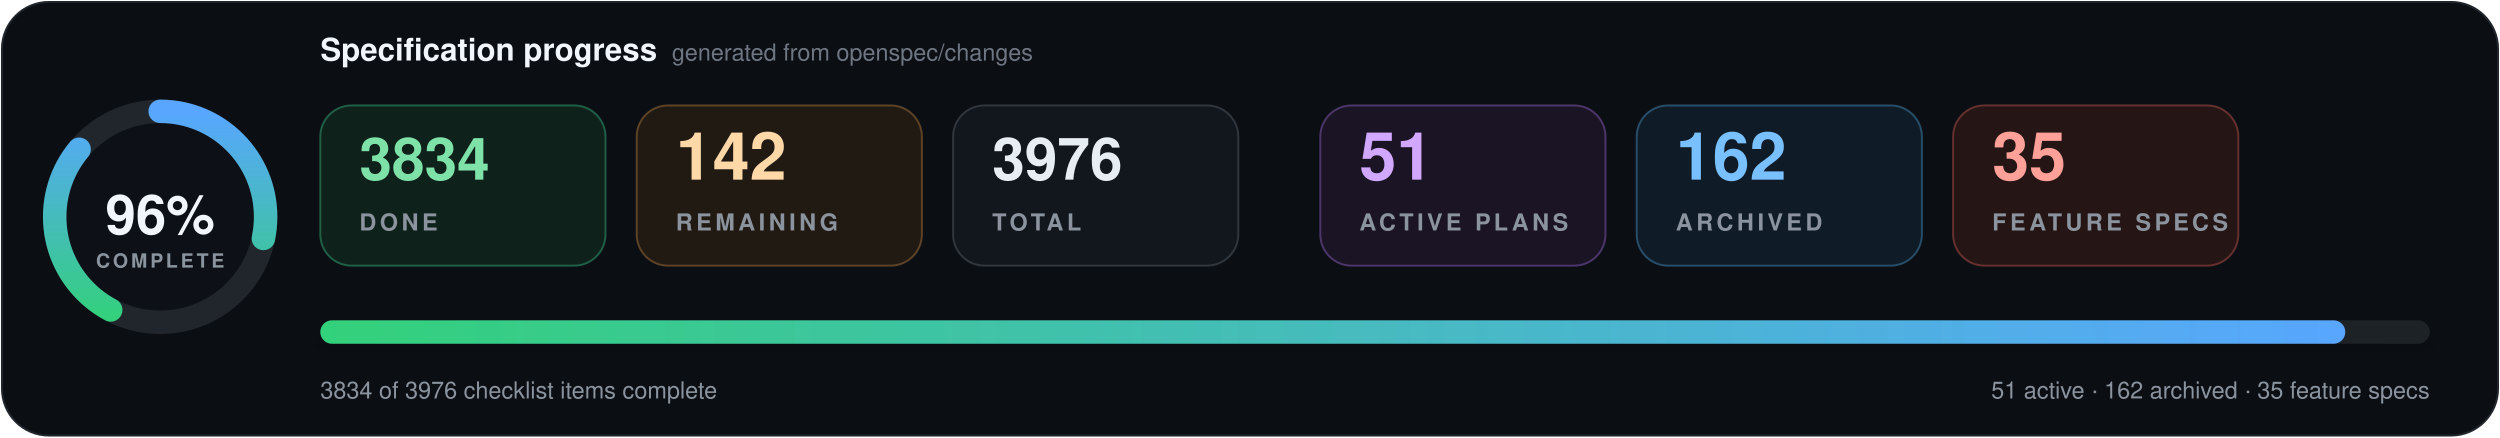
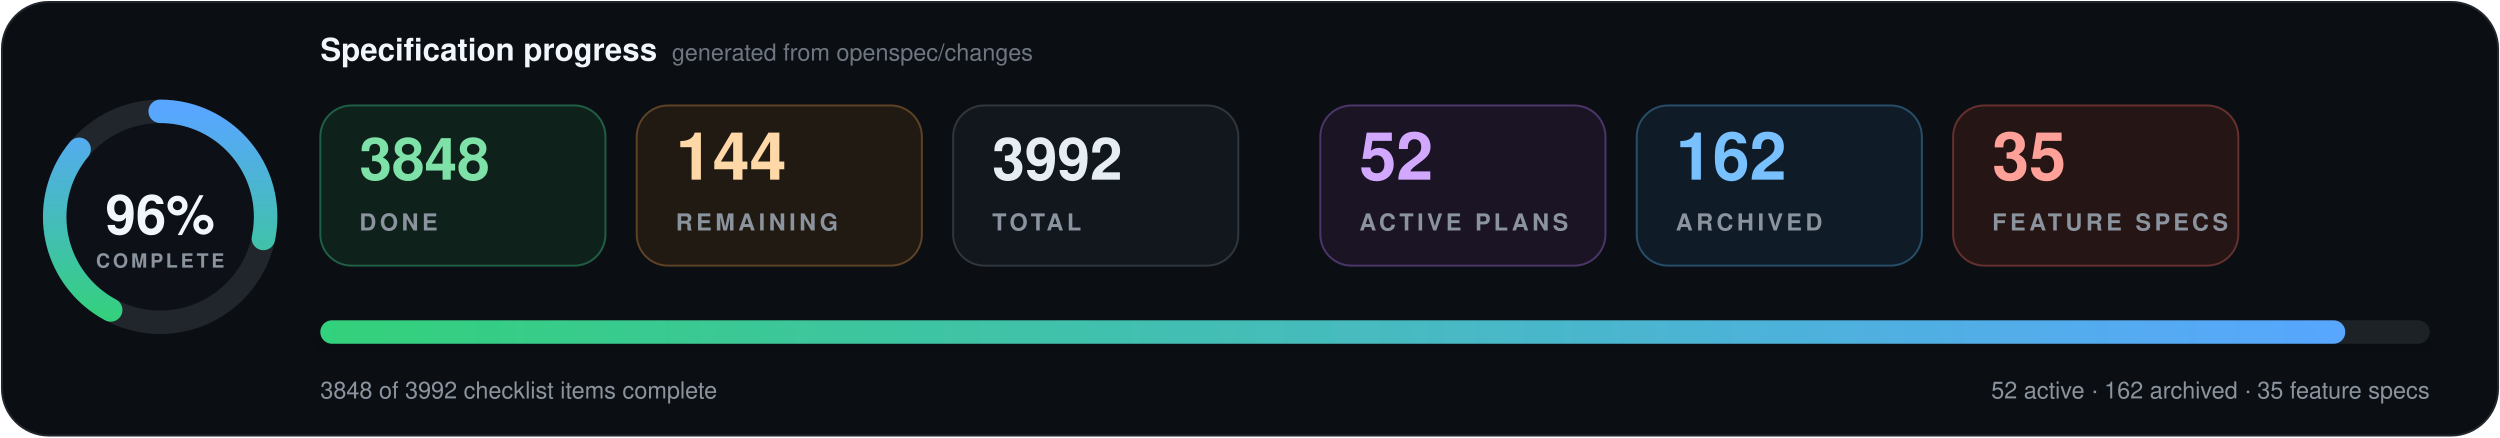
- <svg xmlns="http://www.w3.org/2000/svg" data-cache-version="1791560540" width="1280" height="224" viewBox="0 0 1280 224" role="img" aria-labelledby="title description" font-family="system-ui, -apple-system, BlinkMacSystemFont, 'Segoe UI', Helvetica, Arial, sans-serif" font-variant-numeric="tabular-nums">
+ <svg xmlns="http://www.w3.org/2000/svg" data-cache-version="1791561269" width="1280" height="224" viewBox="0 0 1280 224" role="img" aria-labelledby="title description" font-family="system-ui, -apple-system, BlinkMacSystemFont, 'Segoe UI', Helvetica, Arial, sans-serif" font-variant-numeric="tabular-nums">
  <defs>
    <linearGradient id="progress" x1="0" x2="1">
      <stop offset="0" stop-color="#33d17a" />
      <stop offset="1" stop-color="#58a6ff" />
    </linearGradient>
    <filter id="shadow" x="-10%" y="-20%" width="120%" height="150%">
      <feDropShadow dx="0" dy="7" stdDeviation="9" flood-color="#000" flood-opacity=".28" />
    </filter>
  </defs>
  <rect x="1" y="1" width="1278" height="222" rx="24" fill="#0b0f14" stroke="#21262d" />
  <g transform="translate(82 111)">
    <circle r="54" fill="#0d1117" stroke="#21262d" stroke-width="12" />
    <circle r="54" fill="none" stroke="url(#progress)" stroke-width="12" stroke-linecap="round" pathLength="100" stroke-dasharray="96 100" transform="rotate(-90)" />
    <text y="-1" text-anchor="middle" dominant-baseline="middle" fill="#f0f6fc" font-size="28" font-weight="800">96%</text>
    <text y="26" text-anchor="middle" fill="#8b949e" font-size="10" font-weight="700" letter-spacing="1.5">COMPLETE</text>
  </g>
  <text x="164" y="31" fill="#f0f6fc" font-size="16" font-weight="750">Specification progress</text>
  <text x="344" y="31" fill="#6e7681" font-size="12">generated from openspec/changes</text>
  <g transform="translate(164 54)">
    <rect width="146" height="82" rx="16" fill="#0f211b" stroke="#1f5f46" />
-     <text x="20" y="38" fill="#7ee2a8" font-size="30" font-weight="750">3834</text>
+     <text x="20" y="38" fill="#7ee2a8" font-size="30" font-weight="750">3848</text>
    <text x="20" y="64" fill="#8b949e" font-size="12" font-weight="700" letter-spacing="1.8">DONE</text>
  </g>
  <g transform="translate(326 54)">
    <rect width="146" height="82" rx="16" fill="#211a13" stroke="#5d4225" />
-     <text x="20" y="38" fill="#ffd8a8" font-size="34" font-weight="750">142</text>
+     <text x="20" y="38" fill="#ffd8a8" font-size="34" font-weight="750">144</text>
    <text x="20" y="64" fill="#8b949e" font-size="12" font-weight="700" letter-spacing="1.8">REMAINING</text>
  </g>
  <g transform="translate(488 54)">
    <rect width="146" height="82" rx="16" fill="#12171d" stroke="#30363d" />
-     <text x="20" y="38" fill="#e6edf3" font-size="30" font-weight="750">3976</text>
+     <text x="20" y="38" fill="#e6edf3" font-size="30" font-weight="750">3992</text>
    <text x="20" y="64" fill="#8b949e" font-size="12" font-weight="700" letter-spacing="1.8">TOTAL</text>
  </g>
  <g transform="translate(676 54)">
    <rect width="146" height="82" rx="16" fill="#1a1424" stroke="#4c3569" />
-     <text x="20" y="38" fill="#d2a8ff" font-size="34" font-weight="750">51</text>
+     <text x="20" y="38" fill="#d2a8ff" font-size="34" font-weight="750">52</text>
    <text x="20" y="64" fill="#8b949e" font-size="12" font-weight="700" letter-spacing="1.8">ACTIVE PLANS</text>
  </g>
  <g transform="translate(838 54)">
    <rect width="146" height="82" rx="16" fill="#0f1c27" stroke="#274d69" />
    <text x="20" y="38" fill="#79c0ff" font-size="34" font-weight="750">162</text>
    <text x="20" y="64" fill="#8b949e" font-size="12" font-weight="700" letter-spacing="1.8">ARCHIVED</text>
  </g>
  <g transform="translate(1000 54)">
    <rect width="146" height="82" rx="16" fill="#251514" stroke="#65302d" />
    <text x="20" y="38" fill="#ffa198" font-size="34" font-weight="750">35</text>
    <text x="20" y="64" fill="#8b949e" font-size="12" font-weight="700" letter-spacing="1.8">FEATURE SPECS</text>
  </g>
  <g filter="url(#shadow)">
    <rect x="164" y="164" width="1080" height="12" rx="6" fill="#1b2128" />
    <rect x="164" y="164" width="1036.8" height="12" rx="6" fill="url(#progress)" />
  </g>
-   <text x="164" y="204" fill="#8b949e" font-size="12">3834 of 3976 checklist items complete</text>
-   <text x="1244" y="204" text-anchor="end" fill="#8b949e" font-size="12">51 active · 162 archived · 35 feature specs</text>
+   <text x="164" y="204" fill="#8b949e" font-size="12">3848 of 3992 checklist items complete</text>
+   <text x="1244" y="204" text-anchor="end" fill="#8b949e" font-size="12">52 active · 162 archived · 35 feature specs</text>
</svg>
